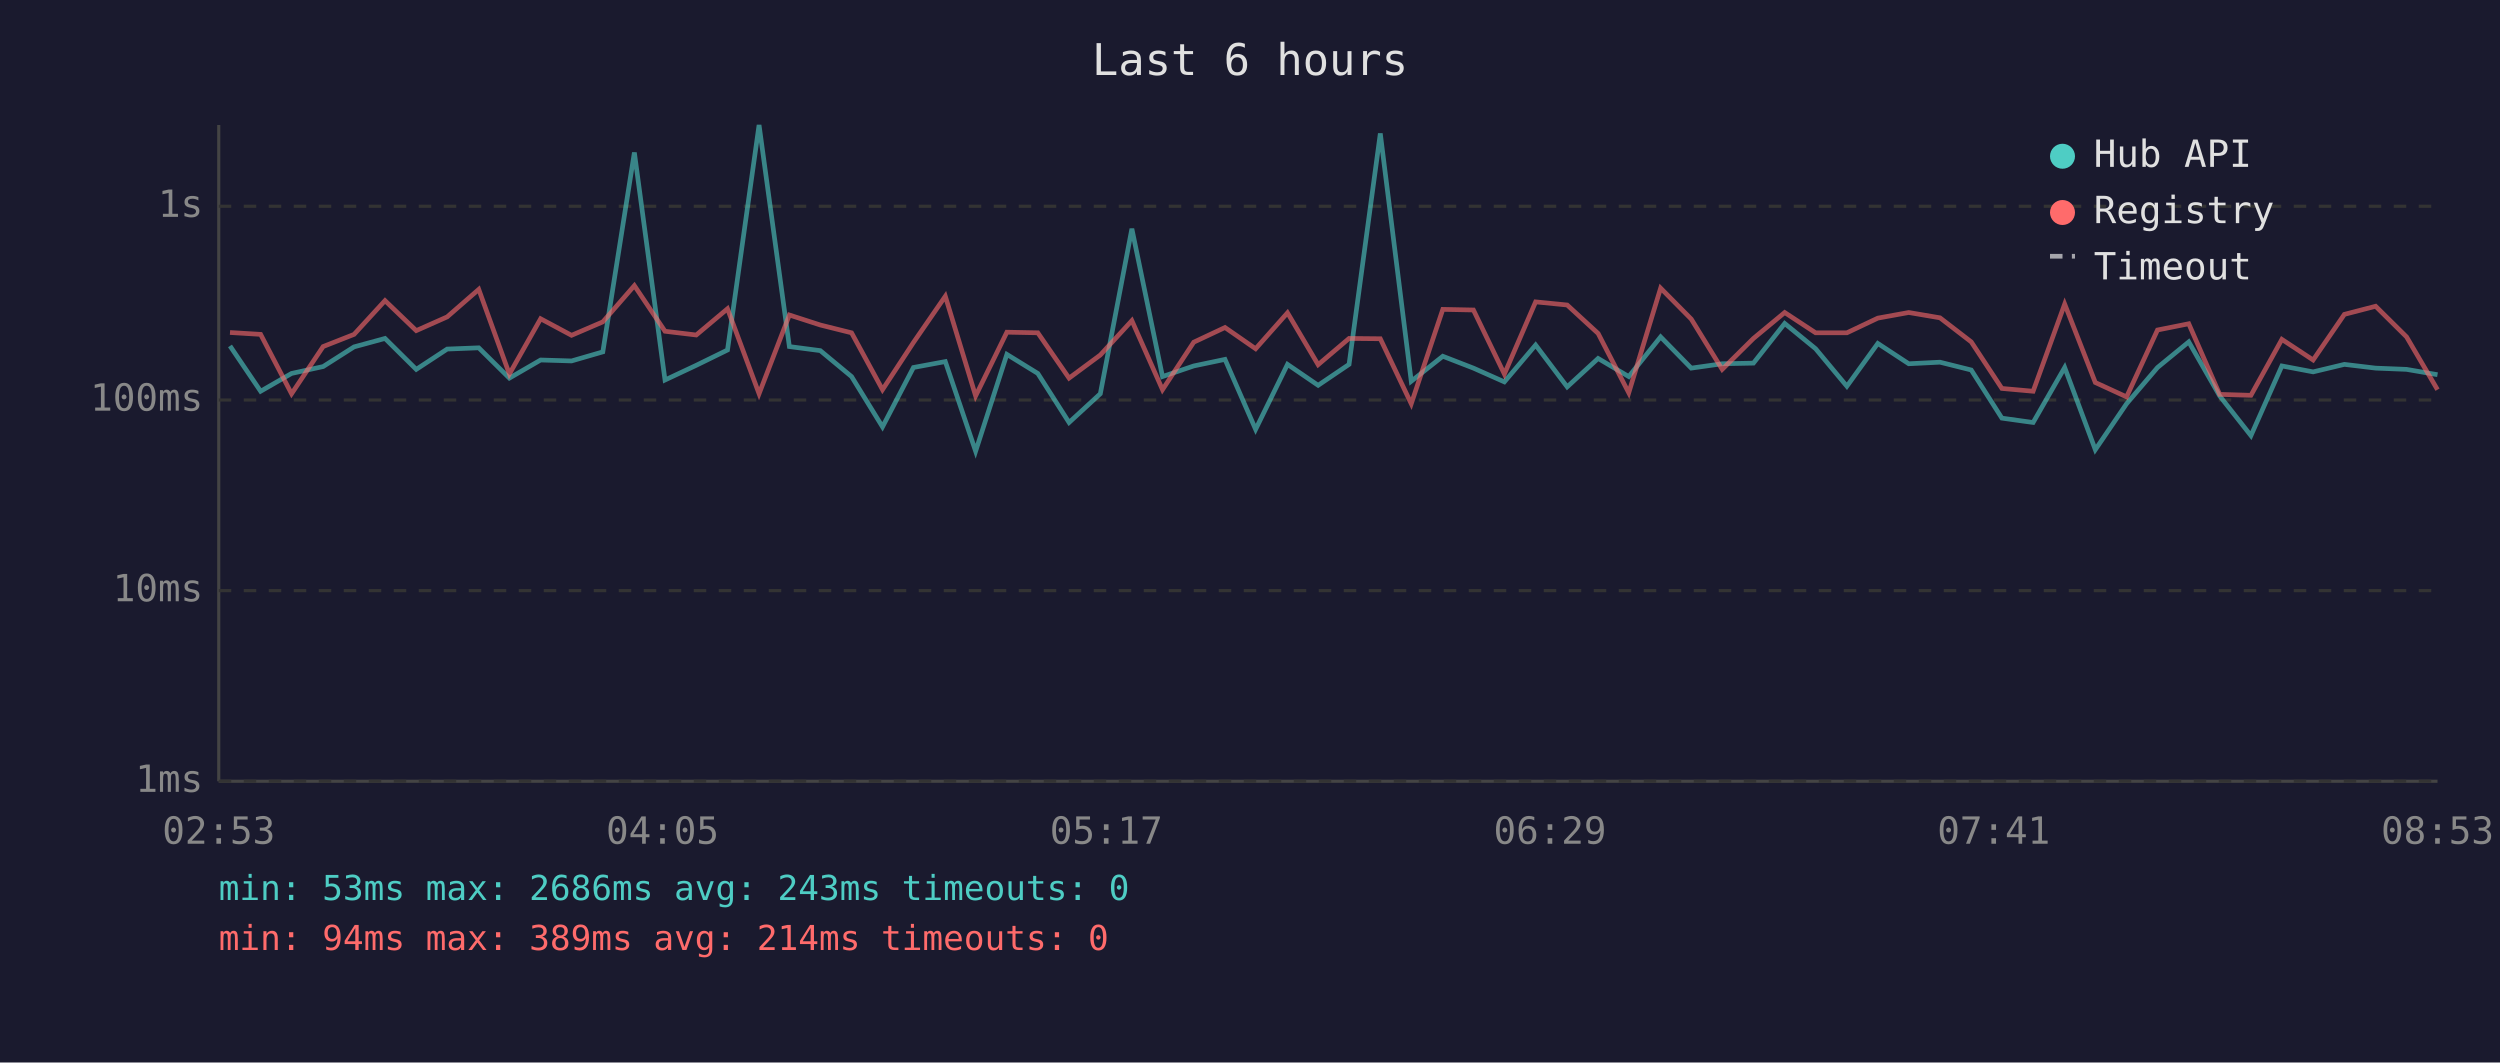
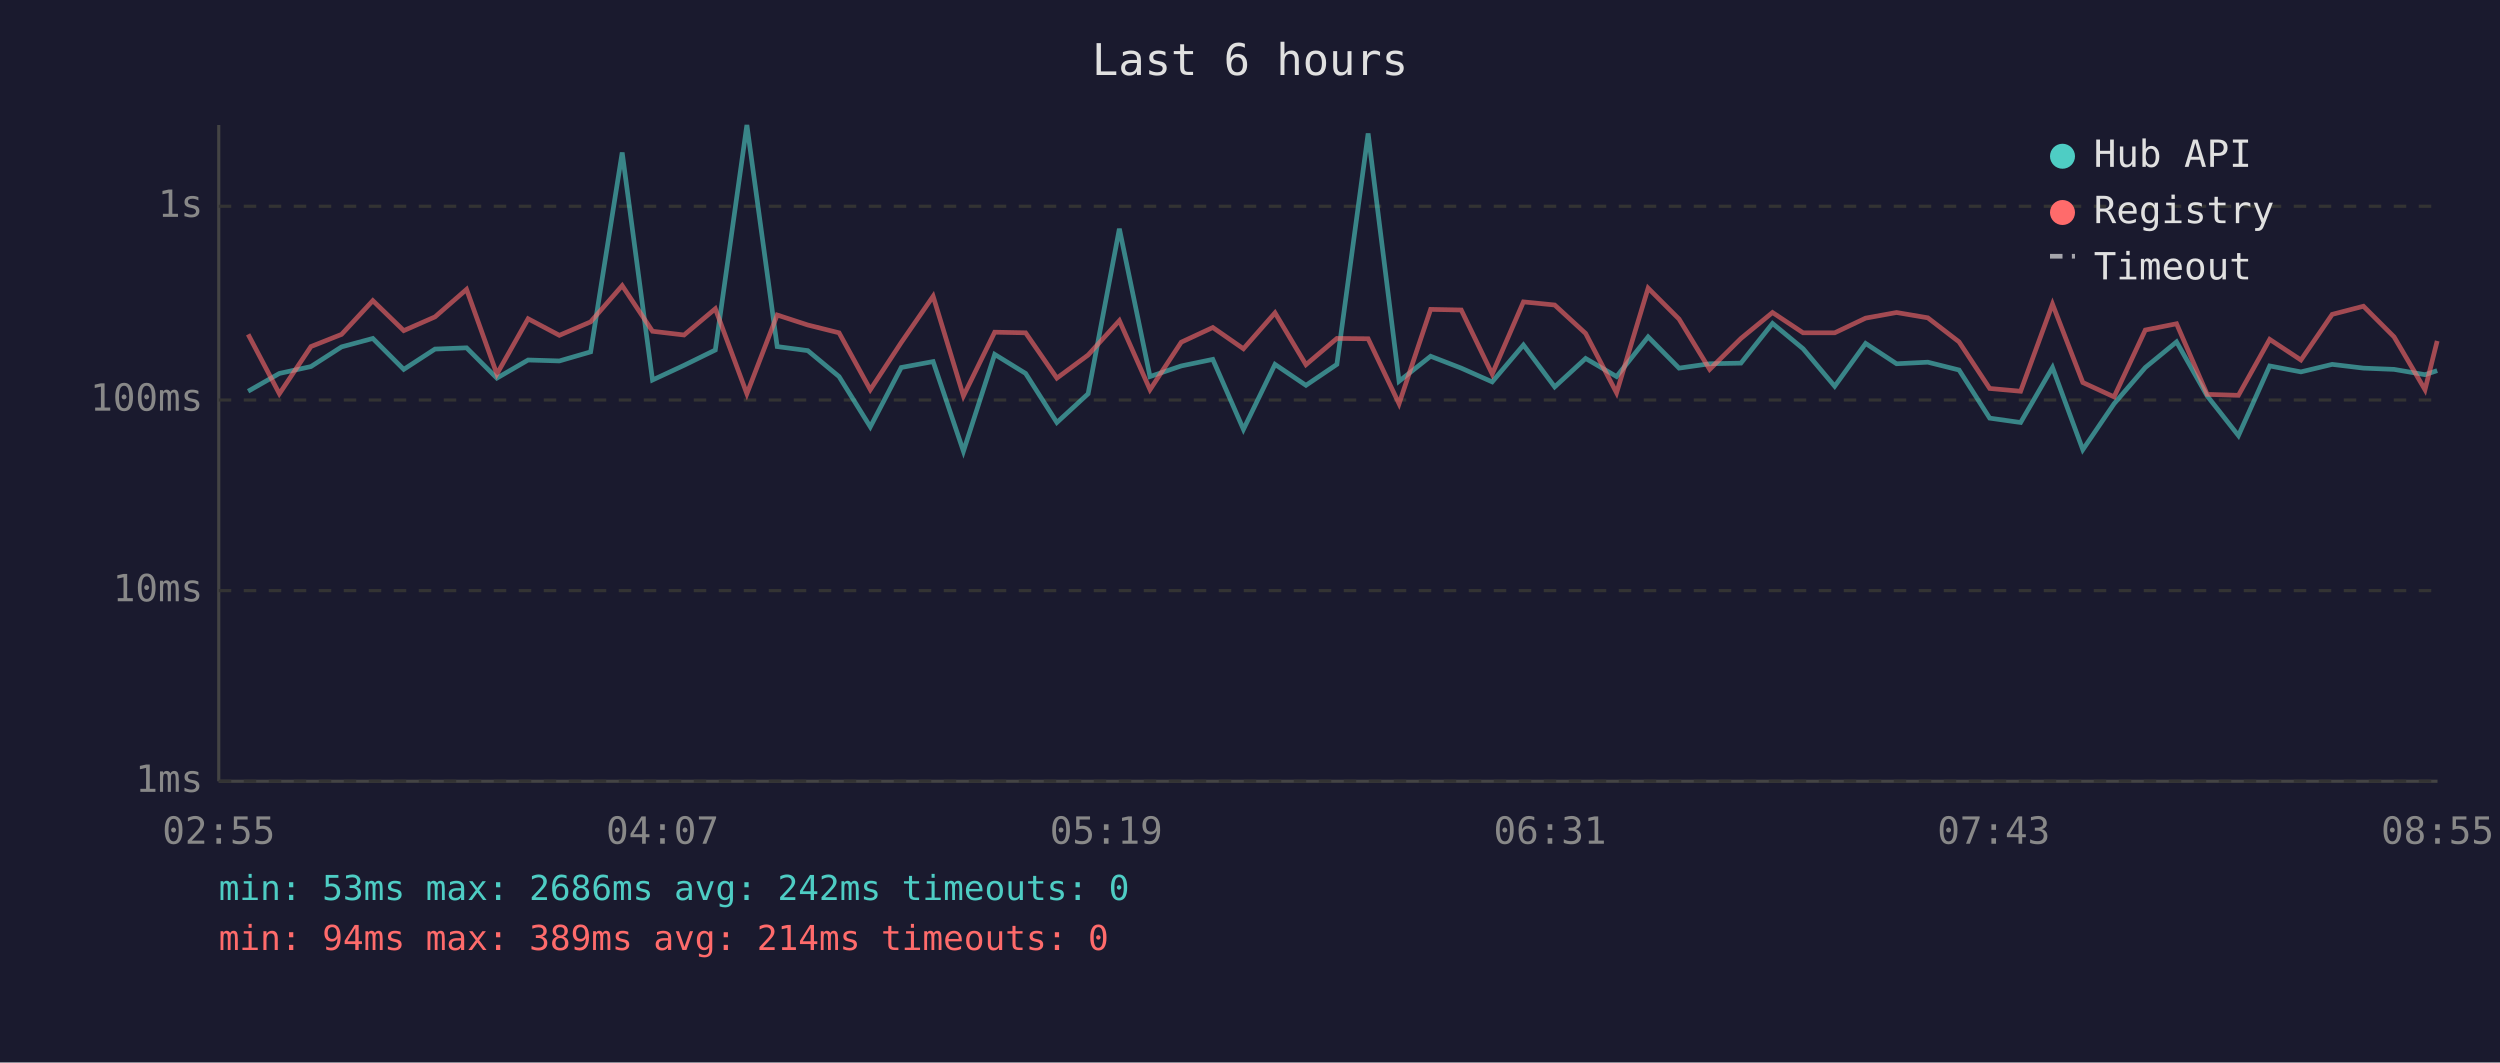
<svg xmlns="http://www.w3.org/2000/svg" viewBox="0 0 800 340" font-family="monospace" font-size="12">
  <rect width="800" height="340" fill="#1a1a2e" />
  <text x="400" y="24" fill="#e0e0e0" font-size="14" text-anchor="middle">Last 6 hours</text>
  <line x1="70" y1="40" x2="70" y2="250" stroke="#444" stroke-width="1" />
  <line x1="70" y1="250" x2="780" y2="250" stroke="#444" stroke-width="1" />
  <line x1="70" y1="250" x2="780" y2="250" stroke="#333" stroke-width="1" stroke-dasharray="4" />
  <text x="65" y="250" fill="#888" text-anchor="end" dominant-baseline="middle">1ms</text>
  <line x1="70" y1="189" x2="780" y2="189" stroke="#333" stroke-width="1" stroke-dasharray="4" />
  <text x="65" y="189" fill="#888" text-anchor="end" dominant-baseline="middle">10ms</text>
  <line x1="70" y1="128" x2="780" y2="128" stroke="#333" stroke-width="1" stroke-dasharray="4" />
  <text x="65" y="128" fill="#888" text-anchor="end" dominant-baseline="middle">100ms</text>
  <line x1="70" y1="66" x2="780" y2="66" stroke="#333" stroke-width="1" stroke-dasharray="4" />
  <text x="65" y="66" fill="#888" text-anchor="end" dominant-baseline="middle">1s</text>
-   <text x="70" y="270" fill="#888" text-anchor="middle">02:53</text>
-   <text x="212" y="270" fill="#888" text-anchor="middle">04:05</text>
-   <text x="354" y="270" fill="#888" text-anchor="middle">05:17</text>
-   <text x="496" y="270" fill="#888" text-anchor="middle">06:29</text>
-   <text x="638" y="270" fill="#888" text-anchor="middle">07:41</text>
-   <text x="780" y="270" fill="#888" text-anchor="middle">08:53</text>
-   <polyline points="73.6,110.7 83.4,125.2 93.3,119.5 103.4,117.3 113.3,111.0 123.2,108.3 133.2,118.2 143.1,111.7 153.2,111.3 163.0,121.0 173.0,115.2 182.9,115.5 192.9,112.6 203.0,48.8 212.8,121.6 222.8,116.9 232.8,112.0 242.9,40.0 252.6,110.9 262.5,112.2 272.5,120.5 282.4,136.6 292.3,117.6 302.5,115.7 312.2,144.4 322.2,113.4 332.1,119.5 342.1,135.2 352.1,126.0 362.2,73.2 372.0,120.5 382.0,117.1 392.0,115.0 401.8,137.4 412.0,116.6 421.8,123.3 431.7,116.6 441.7,42.7 451.6,122.0 461.7,114.0 471.5,117.8 481.4,122.2 491.4,110.4 501.5,123.8 511.4,114.7 521.2,120.5 531.4,107.8 541.2,117.8 551.1,116.4 561.1,116.2 571.1,103.5 581.0,111.6 591.0,123.6 600.9,109.9 610.8,116.4 620.8,115.9 630.8,118.4 640.6,133.8 650.6,135.2 660.7,117.6 670.5,143.9 680.5,129.2 690.4,117.6 700.4,109.4 710.3,126.7 720.3,139.4 730.2,117.1 740.2,119.0 750.2,116.6 760.2,117.8 770.1,118.2 780.0,119.9" fill="none" stroke="#4ecdc4" stroke-width="1.5" opacity="0.6" />
-   <polyline points="73.6,106.4 83.4,107.0 93.3,126.0 103.4,110.9 113.3,107.0 123.2,96.2 133.2,105.8 143.1,101.4 153.2,92.6 163.0,119.7 173.0,102.0 182.9,107.3 192.9,103.0 203.0,91.4 212.8,106.0 222.8,107.2 232.8,98.8 242.9,126.0 252.6,100.8 262.5,104.0 272.5,106.5 282.4,124.7 292.3,109.6 302.5,94.8 312.2,126.7 322.2,106.3 332.1,106.5 342.1,121.0 352.1,113.6 362.2,102.6 372.0,124.7 382.0,109.5 392.0,104.8 401.8,111.6 412.0,100.1 421.8,116.7 431.7,108.3 441.7,108.4 451.6,129.2 461.7,99.0 471.5,99.2 481.4,119.7 491.4,96.6 501.5,97.6 511.4,106.7 521.2,125.7 531.4,92.2 541.2,102.1 551.1,118.2 561.1,108.3 571.1,100.0 581.0,106.5 591.0,106.5 600.9,101.8 610.8,100.0 620.8,101.7 630.8,109.4 640.6,124.3 650.6,125.2 660.7,97.3 670.5,122.4 680.5,127.0 690.4,105.6 700.4,103.6 710.3,126.2 720.3,126.5 730.2,108.6 740.2,115.2 750.2,100.6 760.2,98.0 770.1,107.8 780.0,124.7" fill="none" stroke="#ff6b6b" stroke-width="1.5" opacity="0.6" />
+   <text x="70" y="270" fill="#888" text-anchor="middle">02:55</text>
+   <text x="212" y="270" fill="#888" text-anchor="middle">04:07</text>
+   <text x="354" y="270" fill="#888" text-anchor="middle">05:19</text>
+   <text x="496" y="270" fill="#888" text-anchor="middle">06:31</text>
+   <text x="638" y="270" fill="#888" text-anchor="middle">07:43</text>
+   <text x="780" y="270" fill="#888" text-anchor="middle">08:55</text>
+   <polyline points="79.4,125.2 89.4,119.5 99.5,117.3 109.3,111.0 119.3,108.3 129.2,118.2 139.2,111.7 149.3,111.3 159.0,121.0 169.0,115.2 179.0,115.5 189.0,112.6 199.1,48.8 208.8,121.6 218.9,116.9 228.9,112.0 239.0,40.0 248.7,110.9 258.5,112.2 268.5,120.5 278.5,136.6 288.4,117.6 298.6,115.7 308.3,144.4 318.3,113.4 328.2,119.5 338.2,135.2 348.2,126.0 358.2,73.2 368.0,120.5 378.0,117.1 388.1,115.0 397.9,137.4 408.0,116.6 417.9,123.3 427.8,116.6 437.8,42.7 447.7,122.0 457.8,114.0 467.6,117.8 477.5,122.2 487.5,110.4 497.5,123.8 507.4,114.7 517.3,120.5 527.4,107.8 537.3,117.8 547.1,116.4 557.1,116.2 567.2,103.5 577.0,111.6 587.1,123.6 597.0,109.9 606.9,116.4 616.9,115.9 626.9,118.4 636.7,133.8 646.6,135.2 656.8,117.6 666.5,143.9 676.5,129.2 686.5,117.6 696.5,109.4 706.3,126.7 716.3,139.4 726.3,117.1 736.3,119.0 746.3,116.6 756.3,117.8 766.1,118.2 776.0,119.9 779.9,118.6" fill="none" stroke="#4ecdc4" stroke-width="1.5" opacity="0.6" />
+   <polyline points="79.4,107.0 89.4,126.0 99.5,110.9 109.3,107.0 119.3,96.2 129.2,105.8 139.2,101.4 149.3,92.6 159.0,119.7 169.0,102.0 179.0,107.3 189.0,103.0 199.1,91.4 208.8,106.0 218.9,107.2 228.9,98.8 239.0,126.0 248.7,100.8 258.5,104.0 268.5,106.5 278.5,124.7 288.4,109.6 298.6,94.8 308.3,126.7 318.3,106.3 328.2,106.5 338.2,121.0 348.2,113.6 358.2,102.6 368.0,124.7 378.0,109.5 388.1,104.8 397.9,111.6 408.0,100.1 417.9,116.7 427.8,108.3 437.8,108.4 447.7,129.2 457.8,99.0 467.6,99.2 477.5,119.7 487.5,96.6 497.5,97.6 507.4,106.7 517.3,125.7 527.4,92.2 537.3,102.1 547.1,118.2 557.1,108.3 567.2,100.0 577.0,106.5 587.1,106.5 597.0,101.8 606.9,100.0 616.9,101.7 626.9,109.4 636.7,124.3 646.6,125.2 656.8,97.3 666.5,122.4 676.5,127.0 686.5,105.6 696.5,103.6 706.3,126.2 716.3,126.5 726.3,108.6 736.3,115.2 746.3,100.6 756.3,98.0 766.1,107.8 776.0,124.7 779.9,109.1" fill="none" stroke="#ff6b6b" stroke-width="1.5" opacity="0.6" />
  <circle cx="660" cy="50" r="4" fill="#4ecdc4" />
  <text x="670" y="50" fill="#e0e0e0" dominant-baseline="middle">Hub API</text>
  <circle cx="660" cy="68" r="4" fill="#ff6b6b" />
  <text x="670" y="68" fill="#e0e0e0" dominant-baseline="middle">Registry</text>
  <line x1="656" y1="82" x2="664" y2="82" stroke="#e0e0e0" stroke-width="1.5" stroke-dasharray="4,3" opacity="0.7" />
  <text x="670" y="86" fill="#e0e0e0" dominant-baseline="middle">Timeout</text>
-   <text x="70" y="288" fill="#4ecdc4" font-size="11">min: 53ms  max: 2686ms  avg: 243ms  timeouts: 0</text>
+   <text x="70" y="288" fill="#4ecdc4" font-size="11">min: 53ms  max: 2686ms  avg: 242ms  timeouts: 0</text>
  <text x="70" y="304" fill="#ff6b6b" font-size="11">min: 94ms  max: 389ms  avg: 214ms  timeouts: 0</text>
</svg>
